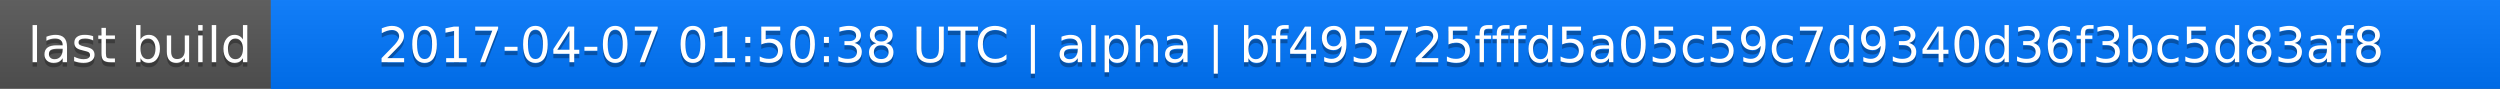
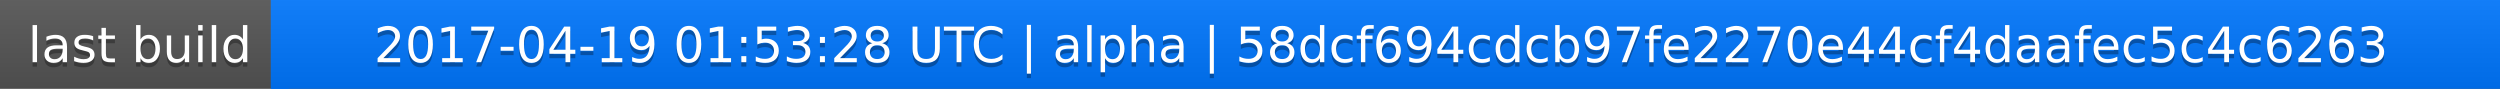
<svg xmlns="http://www.w3.org/2000/svg" width="563" height="20">
  <linearGradient id="a" x2="0" y2="100%">
    <stop offset="0" stop-color="#bbb" stop-opacity=".1" />
    <stop offset="1" stop-opacity=".1" />
  </linearGradient>
  <rect rx="0" width="563" height="20" fill="#555" />
  <rect rx="0" x="61" width="502" height="20" fill="#07f" />
  <path fill="#07f" d="M61 0h4v20h-4z" />
  <rect rx="0" width="563" height="20" fill="url(#a)" />
  <g fill="#fff" text-anchor="middle" font-family="DejaVu Sans,Verdana,Geneva,sans-serif" font-size="11">
    <text x="31.5" y="15" fill="#010101" fill-opacity=".3">last build</text>
    <text x="31.5" y="14">last build</text>
-     <text x="311" y="15" fill="#010101" fill-opacity=".3">2017-04-07 01:50:38 UTC | alpha | bf495725fffd5a05c59c7d9340d36f3bc5d83af8</text>
-     <text x="311" y="14">2017-04-07 01:50:38 UTC | alpha | bf495725fffd5a05c59c7d9340d36f3bc5d83af8</text>
+     <text x="311" y="15" fill="#010101" fill-opacity=".3">2017-04-19 01:53:28 UTC | alpha | 58dcf694cdcb97fe2270e44cf4daafec5c4c6263</text>
+     <text x="311" y="14">2017-04-19 01:53:28 UTC | alpha | 58dcf694cdcb97fe2270e44cf4daafec5c4c6263</text>
  </g>
</svg>
